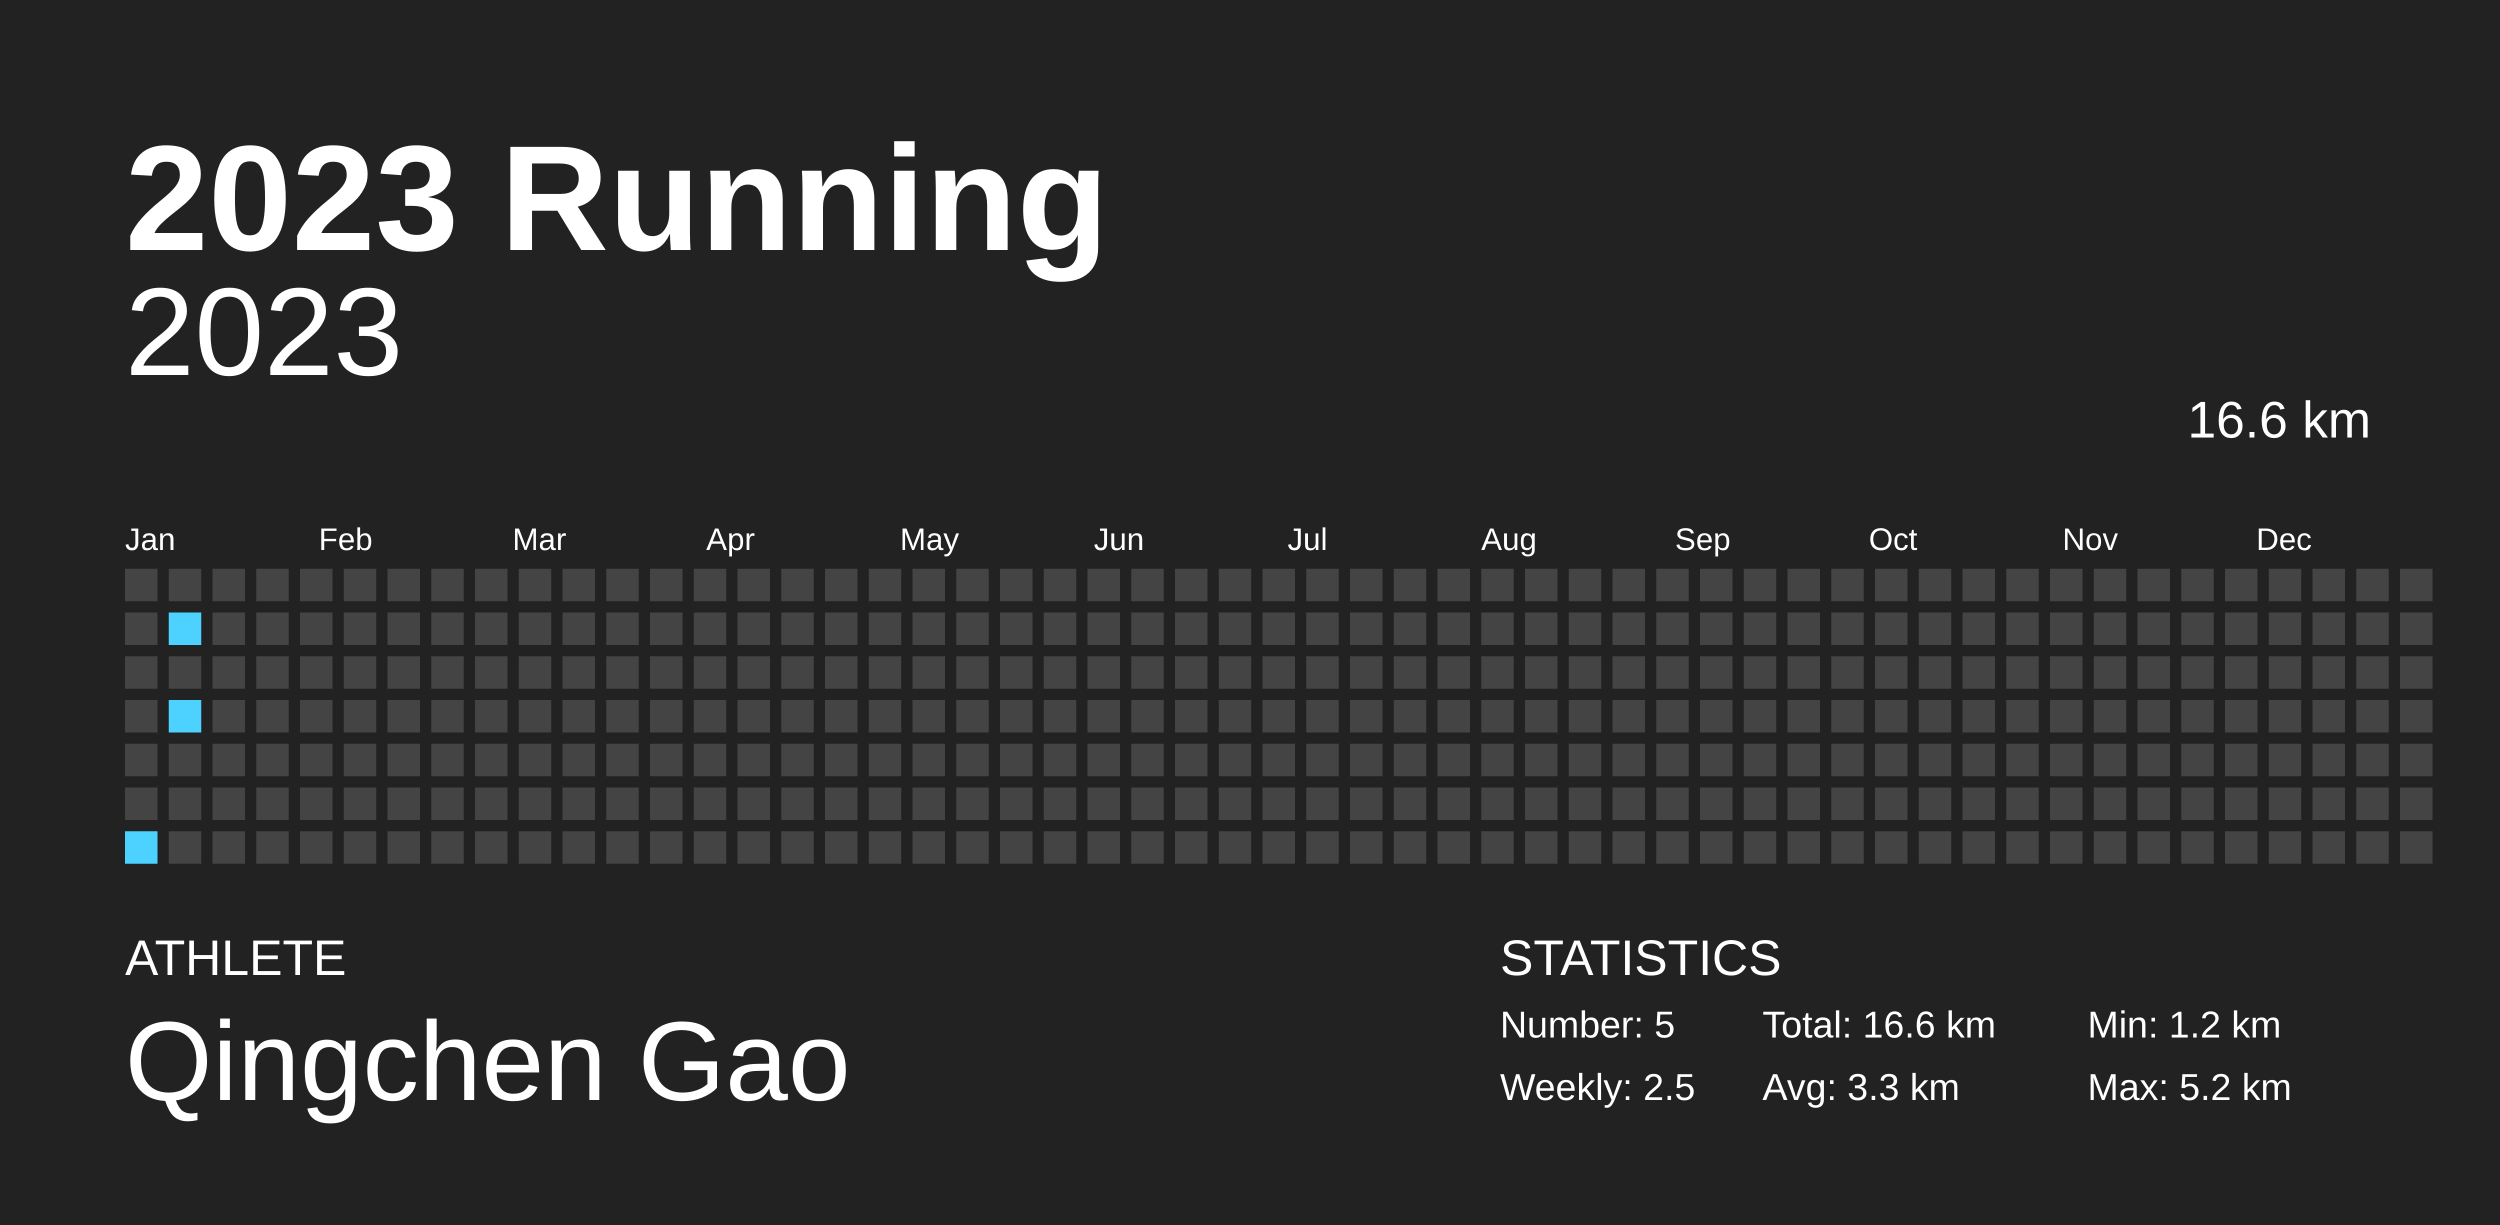
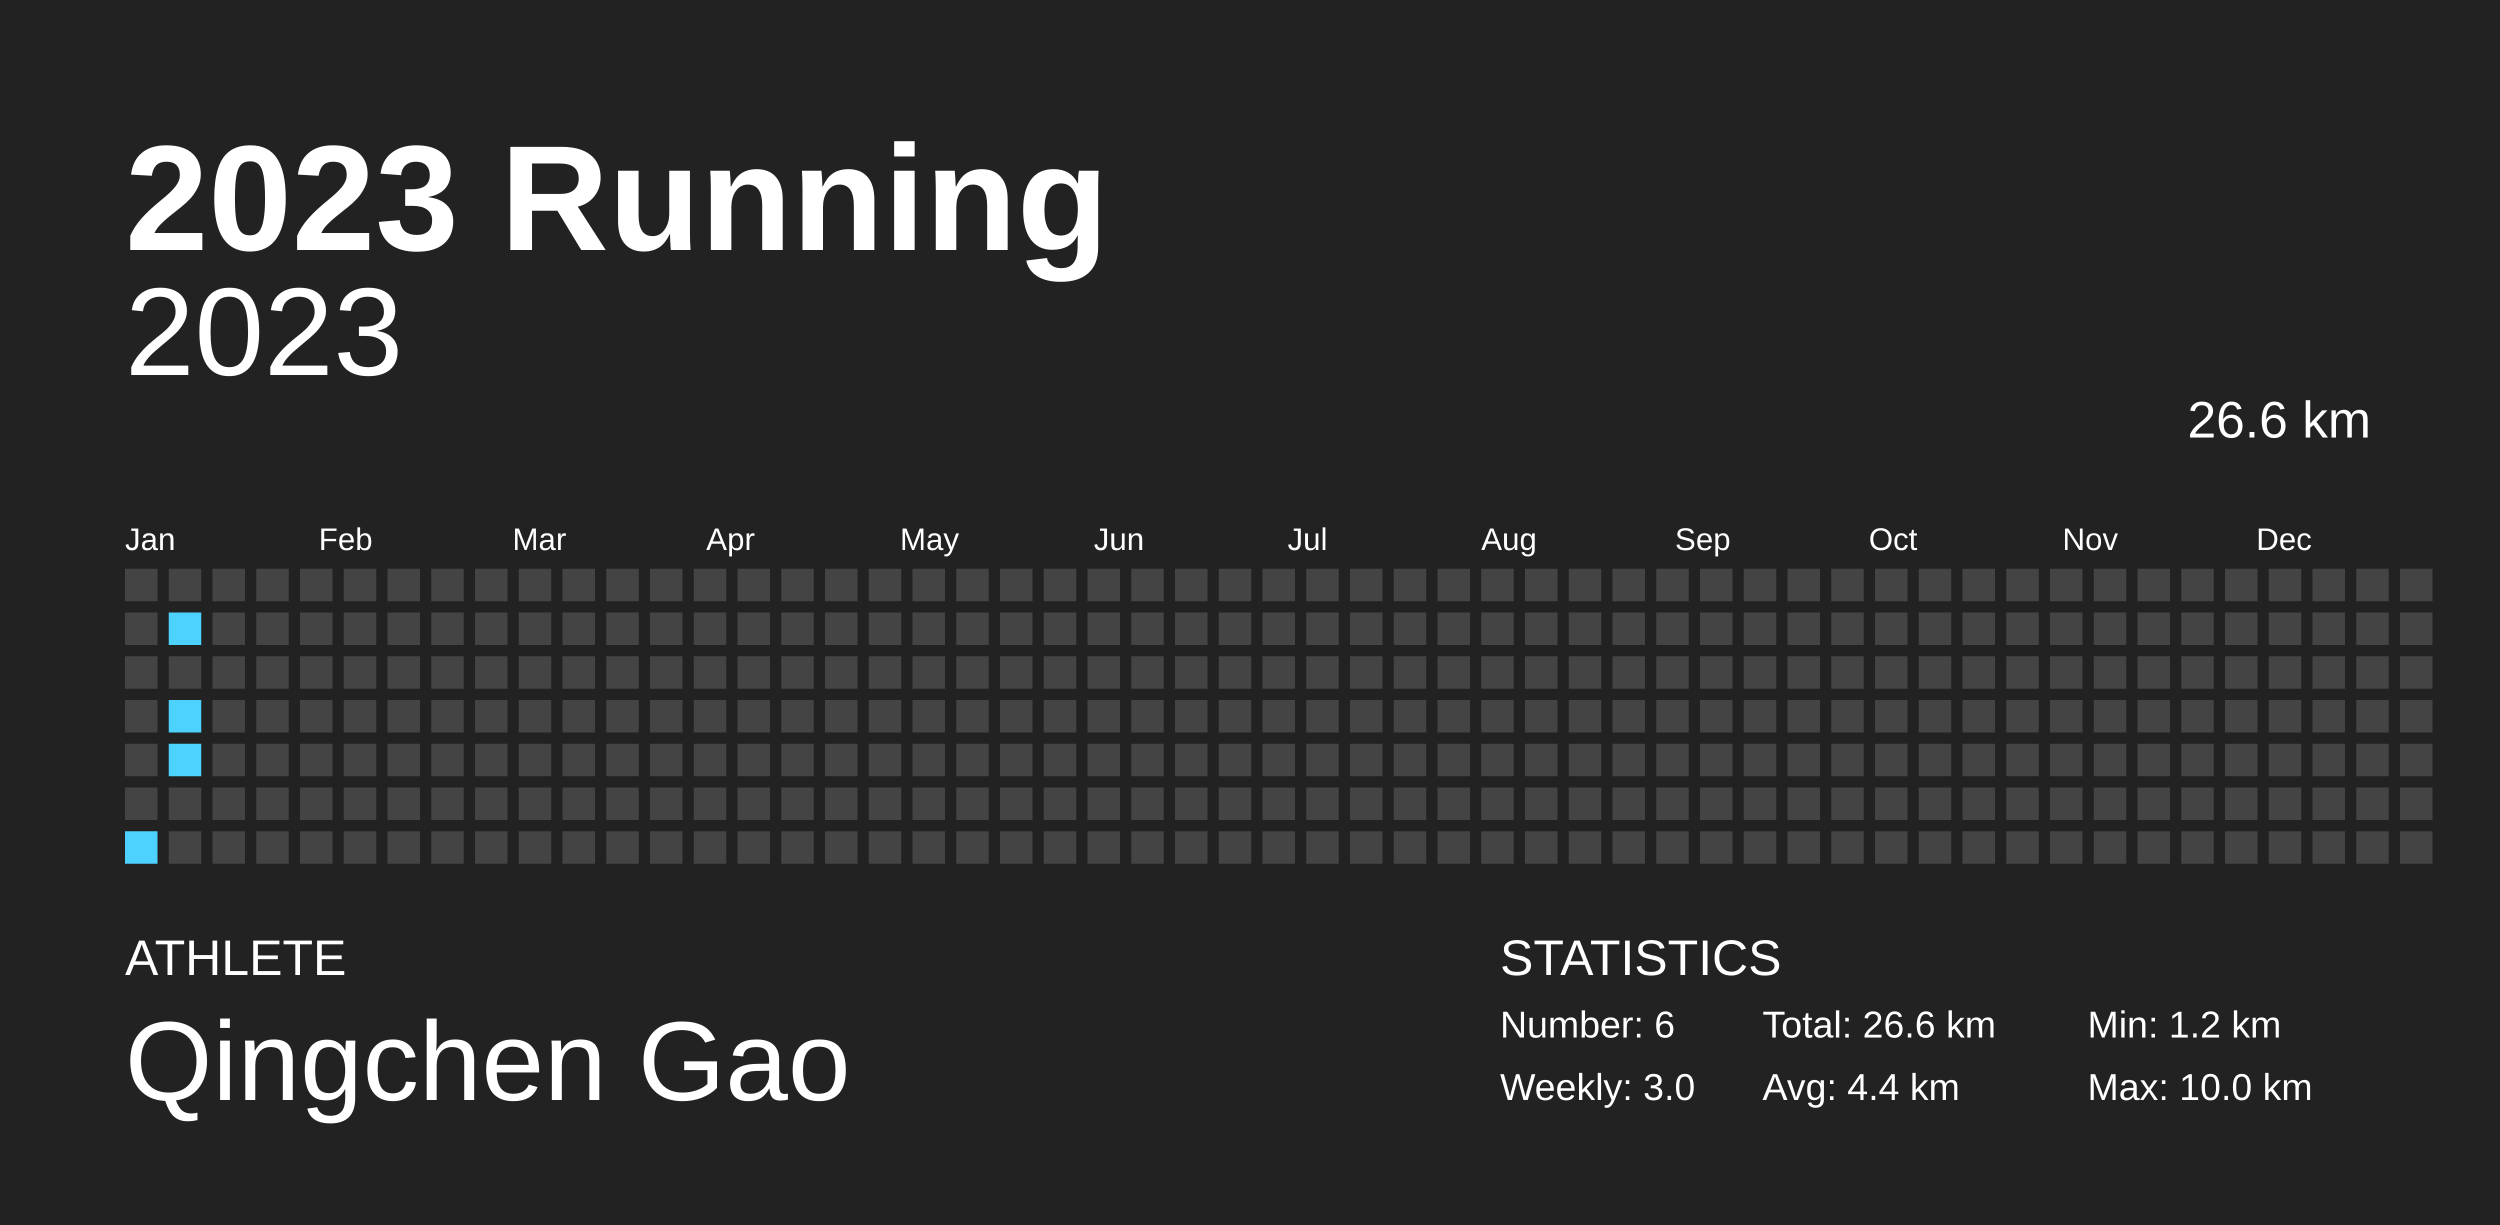
<svg xmlns="http://www.w3.org/2000/svg" baseProfile="full" height="98mm" version="1.1" viewBox="0,0,200,98" width="200mm">
  <defs />
  <rect fill="#222222" height="98" width="200" x="0" y="0" />
  <text fill="#FFFFFF" style="font-size:12px; font-family:Arial; font-weight:bold;" x="10" y="20">2023 Running</text>
  <text fill="#FFFFFF" style="font-size:4px; font-family:Arial" x="10" y="78">ATHLETE</text>
  <text fill="#FFFFFF" style="font-size:9px; font-family:Arial" x="10" y="88">Qingchen Gao</text>
  <text fill="#FFFFFF" style="font-size:4px; font-family:Arial" x="120" y="78">STATISTICS</text>
-   <text fill="#FFFFFF" style="font-size:3px; font-family:Arial" x="120" y="83">Number: 5</text>
-   <text fill="#FFFFFF" style="font-size:3px; font-family:Arial" x="120" y="88">Weekly: 2.5</text>
-   <text fill="#FFFFFF" style="font-size:3px; font-family:Arial" x="141" y="83">Total: 16.6 km</text>
-   <text fill="#FFFFFF" style="font-size:3px; font-family:Arial" x="141" y="88">Avg: 3.3 km</text>
+   <text fill="#FFFFFF" style="font-size:3px; font-family:Arial" x="120" y="83">Number: 6</text>
+   <text fill="#FFFFFF" style="font-size:3px; font-family:Arial" x="120" y="88">Weekly: 3.0</text>
+   <text fill="#FFFFFF" style="font-size:3px; font-family:Arial" x="141" y="83">Total: 26.6 km</text>
+   <text fill="#FFFFFF" style="font-size:3px; font-family:Arial" x="141" y="88">Avg: 4.4 km</text>
  <text fill="#FFFFFF" style="font-size:3px; font-family:Arial" x="167" y="83">Min: 1.2 km</text>
-   <text fill="#FFFFFF" style="font-size:3px; font-family:Arial" x="167" y="88">Max: 5.2 km</text>
+   <text fill="#FFFFFF" style="font-size:3px; font-family:Arial" x="167" y="88">Max: 10.0 km</text>
  <text alignment-baseline="hanging" fill="#FFFFFF" style="font-size:10.0px; font-family:Arial;" x="10" y="30">2023</text>
-   <text alignment-baseline="hanging" fill="#FFFFFF" style="font-size:4.125px; font-family:Arial;" x="175" y="35">16.6 km</text>
+   <text alignment-baseline="hanging" fill="#FFFFFF" style="font-size:4.125px; font-family:Arial;" x="175" y="35">26.6 km</text>
  <text fill="#FFFFFF" style="font-size:2.5px; font-family:Arial" x="10.0" y="44">Jan</text>
  <text fill="#FFFFFF" style="font-size:2.5px; font-family:Arial" x="25.5" y="44">Feb</text>
  <text fill="#FFFFFF" style="font-size:2.5px; font-family:Arial" x="41.0" y="44">Mar</text>
  <text fill="#FFFFFF" style="font-size:2.5px; font-family:Arial" x="56.5" y="44">Apr</text>
  <text fill="#FFFFFF" style="font-size:2.5px; font-family:Arial" x="72.0" y="44">May</text>
  <text fill="#FFFFFF" style="font-size:2.5px; font-family:Arial" x="87.5" y="44">Jun</text>
  <text fill="#FFFFFF" style="font-size:2.5px; font-family:Arial" x="103.0" y="44">Jul</text>
  <text fill="#FFFFFF" style="font-size:2.5px; font-family:Arial" x="118.5" y="44">Aug</text>
  <text fill="#FFFFFF" style="font-size:2.5px; font-family:Arial" x="134.0" y="44">Sep</text>
  <text fill="#FFFFFF" style="font-size:2.5px; font-family:Arial" x="149.5" y="44">Oct</text>
  <text fill="#FFFFFF" style="font-size:2.5px; font-family:Arial" x="165.0" y="44">Nov</text>
  <text fill="#FFFFFF" style="font-size:2.5px; font-family:Arial" x="180.5" y="44">Dec</text>
  <rect fill="#444444" height="2.6" width="2.6" x="10.0" y="45.5" />
  <rect fill="#444444" height="2.6" width="2.6" x="10.0" y="49.0" />
  <rect fill="#444444" height="2.6" width="2.6" x="10.0" y="52.5" />
  <rect fill="#444444" height="2.6" width="2.6" x="10.0" y="56.0" />
  <rect fill="#444444" height="2.6" width="2.6" x="10.0" y="59.5" />
  <rect fill="#444444" height="2.6" width="2.6" x="10.0" y="63.0" />
  <rect fill="#4dd2ff" height="2.6" width="2.6" x="10.0" y="66.5" />
  <rect fill="#444444" height="2.6" width="2.6" x="13.5" y="45.5" />
  <rect fill="#4dd2ff" height="2.6" width="2.6" x="13.5" y="49.0" />
  <rect fill="#444444" height="2.6" width="2.6" x="13.5" y="52.5" />
  <rect fill="#4dd2ff" height="2.6" width="2.6" x="13.5" y="56.0" />
-   <rect fill="#444444" height="2.6" width="2.6" x="13.5" y="59.5" />
+   <rect fill="#4dd2ff" height="2.6" width="2.6" x="13.5" y="59.5" />
  <rect fill="#444444" height="2.6" width="2.6" x="13.5" y="63.0" />
  <rect fill="#444444" height="2.6" width="2.6" x="13.5" y="66.5" />
  <rect fill="#444444" height="2.6" width="2.6" x="17.0" y="45.5" />
  <rect fill="#444444" height="2.6" width="2.6" x="17.0" y="49.0" />
  <rect fill="#444444" height="2.6" width="2.6" x="17.0" y="52.5" />
  <rect fill="#444444" height="2.6" width="2.6" x="17.0" y="56.0" />
  <rect fill="#444444" height="2.6" width="2.6" x="17.0" y="59.5" />
  <rect fill="#444444" height="2.6" width="2.6" x="17.0" y="63.0" />
  <rect fill="#444444" height="2.6" width="2.6" x="17.0" y="66.5" />
  <rect fill="#444444" height="2.6" width="2.6" x="20.5" y="45.5" />
  <rect fill="#444444" height="2.6" width="2.6" x="20.5" y="49.0" />
  <rect fill="#444444" height="2.6" width="2.6" x="20.5" y="52.5" />
  <rect fill="#444444" height="2.6" width="2.6" x="20.5" y="56.0" />
  <rect fill="#444444" height="2.6" width="2.6" x="20.5" y="59.5" />
  <rect fill="#444444" height="2.6" width="2.6" x="20.5" y="63.0" />
  <rect fill="#444444" height="2.6" width="2.6" x="20.5" y="66.5" />
  <rect fill="#444444" height="2.6" width="2.6" x="24.0" y="45.5" />
  <rect fill="#444444" height="2.6" width="2.6" x="24.0" y="49.0" />
  <rect fill="#444444" height="2.6" width="2.6" x="24.0" y="52.5" />
  <rect fill="#444444" height="2.6" width="2.6" x="24.0" y="56.0" />
  <rect fill="#444444" height="2.6" width="2.6" x="24.0" y="59.5" />
  <rect fill="#444444" height="2.6" width="2.6" x="24.0" y="63.0" />
  <rect fill="#444444" height="2.6" width="2.6" x="24.0" y="66.5" />
  <rect fill="#444444" height="2.6" width="2.6" x="27.5" y="45.5" />
  <rect fill="#444444" height="2.6" width="2.6" x="27.5" y="49.0" />
  <rect fill="#444444" height="2.6" width="2.6" x="27.5" y="52.5" />
  <rect fill="#444444" height="2.6" width="2.6" x="27.5" y="56.0" />
  <rect fill="#444444" height="2.6" width="2.6" x="27.5" y="59.5" />
  <rect fill="#444444" height="2.6" width="2.6" x="27.5" y="63.0" />
  <rect fill="#444444" height="2.6" width="2.6" x="27.5" y="66.5" />
  <rect fill="#444444" height="2.6" width="2.6" x="31.0" y="45.5" />
  <rect fill="#444444" height="2.6" width="2.6" x="31.0" y="49.0" />
  <rect fill="#444444" height="2.6" width="2.6" x="31.0" y="52.5" />
  <rect fill="#444444" height="2.6" width="2.6" x="31.0" y="56.0" />
  <rect fill="#444444" height="2.6" width="2.6" x="31.0" y="59.5" />
  <rect fill="#444444" height="2.6" width="2.6" x="31.0" y="63.0" />
  <rect fill="#444444" height="2.6" width="2.6" x="31.0" y="66.5" />
  <rect fill="#444444" height="2.6" width="2.6" x="34.5" y="45.5" />
  <rect fill="#444444" height="2.6" width="2.6" x="34.5" y="49.0" />
  <rect fill="#444444" height="2.6" width="2.6" x="34.5" y="52.5" />
  <rect fill="#444444" height="2.6" width="2.6" x="34.5" y="56.0" />
  <rect fill="#444444" height="2.6" width="2.6" x="34.5" y="59.5" />
  <rect fill="#444444" height="2.6" width="2.6" x="34.5" y="63.0" />
  <rect fill="#444444" height="2.6" width="2.6" x="34.5" y="66.5" />
  <rect fill="#444444" height="2.6" width="2.6" x="38.0" y="45.5" />
  <rect fill="#444444" height="2.6" width="2.6" x="38.0" y="49.0" />
  <rect fill="#444444" height="2.6" width="2.6" x="38.0" y="52.5" />
  <rect fill="#444444" height="2.6" width="2.6" x="38.0" y="56.0" />
  <rect fill="#444444" height="2.6" width="2.6" x="38.0" y="59.5" />
  <rect fill="#444444" height="2.6" width="2.6" x="38.0" y="63.0" />
  <rect fill="#444444" height="2.6" width="2.6" x="38.0" y="66.5" />
  <rect fill="#444444" height="2.6" width="2.6" x="41.5" y="45.5" />
  <rect fill="#444444" height="2.6" width="2.6" x="41.5" y="49.0" />
  <rect fill="#444444" height="2.6" width="2.6" x="41.5" y="52.5" />
  <rect fill="#444444" height="2.6" width="2.6" x="41.5" y="56.0" />
  <rect fill="#444444" height="2.6" width="2.6" x="41.5" y="59.5" />
  <rect fill="#444444" height="2.6" width="2.6" x="41.5" y="63.0" />
  <rect fill="#444444" height="2.6" width="2.6" x="41.5" y="66.5" />
  <rect fill="#444444" height="2.6" width="2.6" x="45.0" y="45.5" />
  <rect fill="#444444" height="2.6" width="2.6" x="45.0" y="49.0" />
  <rect fill="#444444" height="2.6" width="2.6" x="45.0" y="52.5" />
  <rect fill="#444444" height="2.6" width="2.6" x="45.0" y="56.0" />
  <rect fill="#444444" height="2.6" width="2.6" x="45.0" y="59.5" />
  <rect fill="#444444" height="2.6" width="2.6" x="45.0" y="63.0" />
  <rect fill="#444444" height="2.6" width="2.6" x="45.0" y="66.5" />
  <rect fill="#444444" height="2.6" width="2.6" x="48.5" y="45.5" />
  <rect fill="#444444" height="2.6" width="2.6" x="48.5" y="49.0" />
  <rect fill="#444444" height="2.6" width="2.6" x="48.5" y="52.5" />
  <rect fill="#444444" height="2.6" width="2.6" x="48.5" y="56.0" />
  <rect fill="#444444" height="2.6" width="2.6" x="48.5" y="59.5" />
  <rect fill="#444444" height="2.6" width="2.6" x="48.5" y="63.0" />
  <rect fill="#444444" height="2.6" width="2.6" x="48.5" y="66.5" />
  <rect fill="#444444" height="2.6" width="2.6" x="52.0" y="45.5" />
  <rect fill="#444444" height="2.6" width="2.6" x="52.0" y="49.0" />
  <rect fill="#444444" height="2.6" width="2.6" x="52.0" y="52.5" />
  <rect fill="#444444" height="2.6" width="2.6" x="52.0" y="56.0" />
  <rect fill="#444444" height="2.6" width="2.6" x="52.0" y="59.5" />
  <rect fill="#444444" height="2.6" width="2.6" x="52.0" y="63.0" />
  <rect fill="#444444" height="2.6" width="2.6" x="52.0" y="66.5" />
  <rect fill="#444444" height="2.6" width="2.6" x="55.5" y="45.5" />
  <rect fill="#444444" height="2.6" width="2.6" x="55.5" y="49.0" />
  <rect fill="#444444" height="2.6" width="2.6" x="55.5" y="52.5" />
  <rect fill="#444444" height="2.6" width="2.6" x="55.5" y="56.0" />
  <rect fill="#444444" height="2.6" width="2.6" x="55.5" y="59.5" />
  <rect fill="#444444" height="2.6" width="2.6" x="55.5" y="63.0" />
  <rect fill="#444444" height="2.6" width="2.6" x="55.5" y="66.5" />
  <rect fill="#444444" height="2.6" width="2.6" x="59.0" y="45.5" />
  <rect fill="#444444" height="2.6" width="2.6" x="59.0" y="49.0" />
  <rect fill="#444444" height="2.6" width="2.6" x="59.0" y="52.5" />
  <rect fill="#444444" height="2.6" width="2.6" x="59.0" y="56.0" />
  <rect fill="#444444" height="2.6" width="2.6" x="59.0" y="59.5" />
  <rect fill="#444444" height="2.6" width="2.6" x="59.0" y="63.0" />
  <rect fill="#444444" height="2.6" width="2.6" x="59.0" y="66.5" />
  <rect fill="#444444" height="2.6" width="2.6" x="62.5" y="45.5" />
  <rect fill="#444444" height="2.6" width="2.6" x="62.5" y="49.0" />
  <rect fill="#444444" height="2.6" width="2.6" x="62.5" y="52.5" />
  <rect fill="#444444" height="2.6" width="2.6" x="62.5" y="56.0" />
  <rect fill="#444444" height="2.6" width="2.6" x="62.5" y="59.5" />
  <rect fill="#444444" height="2.6" width="2.6" x="62.5" y="63.0" />
  <rect fill="#444444" height="2.6" width="2.6" x="62.5" y="66.5" />
  <rect fill="#444444" height="2.6" width="2.6" x="66.0" y="45.5" />
  <rect fill="#444444" height="2.6" width="2.6" x="66.0" y="49.0" />
  <rect fill="#444444" height="2.6" width="2.6" x="66.0" y="52.5" />
  <rect fill="#444444" height="2.6" width="2.6" x="66.0" y="56.0" />
  <rect fill="#444444" height="2.6" width="2.6" x="66.0" y="59.5" />
  <rect fill="#444444" height="2.6" width="2.6" x="66.0" y="63.0" />
  <rect fill="#444444" height="2.6" width="2.6" x="66.0" y="66.5" />
  <rect fill="#444444" height="2.6" width="2.6" x="69.5" y="45.5" />
  <rect fill="#444444" height="2.6" width="2.6" x="69.5" y="49.0" />
  <rect fill="#444444" height="2.6" width="2.6" x="69.5" y="52.5" />
  <rect fill="#444444" height="2.6" width="2.6" x="69.5" y="56.0" />
  <rect fill="#444444" height="2.6" width="2.6" x="69.5" y="59.5" />
  <rect fill="#444444" height="2.6" width="2.6" x="69.5" y="63.0" />
  <rect fill="#444444" height="2.6" width="2.6" x="69.5" y="66.5" />
  <rect fill="#444444" height="2.6" width="2.6" x="73.0" y="45.5" />
  <rect fill="#444444" height="2.6" width="2.6" x="73.0" y="49.0" />
  <rect fill="#444444" height="2.6" width="2.6" x="73.0" y="52.5" />
  <rect fill="#444444" height="2.6" width="2.6" x="73.0" y="56.0" />
  <rect fill="#444444" height="2.6" width="2.6" x="73.0" y="59.5" />
  <rect fill="#444444" height="2.6" width="2.6" x="73.0" y="63.0" />
  <rect fill="#444444" height="2.6" width="2.6" x="73.0" y="66.5" />
  <rect fill="#444444" height="2.6" width="2.6" x="76.5" y="45.5" />
  <rect fill="#444444" height="2.6" width="2.6" x="76.5" y="49.0" />
  <rect fill="#444444" height="2.6" width="2.6" x="76.5" y="52.5" />
  <rect fill="#444444" height="2.6" width="2.6" x="76.5" y="56.0" />
  <rect fill="#444444" height="2.6" width="2.6" x="76.5" y="59.5" />
  <rect fill="#444444" height="2.6" width="2.6" x="76.5" y="63.0" />
  <rect fill="#444444" height="2.6" width="2.6" x="76.5" y="66.5" />
  <rect fill="#444444" height="2.6" width="2.6" x="80.0" y="45.5" />
  <rect fill="#444444" height="2.6" width="2.6" x="80.0" y="49.0" />
  <rect fill="#444444" height="2.6" width="2.6" x="80.0" y="52.5" />
  <rect fill="#444444" height="2.6" width="2.6" x="80.0" y="56.0" />
  <rect fill="#444444" height="2.6" width="2.6" x="80.0" y="59.5" />
  <rect fill="#444444" height="2.6" width="2.6" x="80.0" y="63.0" />
  <rect fill="#444444" height="2.6" width="2.6" x="80.0" y="66.5" />
  <rect fill="#444444" height="2.6" width="2.6" x="83.5" y="45.5" />
  <rect fill="#444444" height="2.6" width="2.6" x="83.5" y="49.0" />
  <rect fill="#444444" height="2.6" width="2.6" x="83.5" y="52.5" />
  <rect fill="#444444" height="2.6" width="2.6" x="83.5" y="56.0" />
  <rect fill="#444444" height="2.6" width="2.6" x="83.5" y="59.5" />
  <rect fill="#444444" height="2.6" width="2.6" x="83.5" y="63.0" />
  <rect fill="#444444" height="2.6" width="2.6" x="83.5" y="66.5" />
  <rect fill="#444444" height="2.6" width="2.6" x="87.0" y="45.5" />
  <rect fill="#444444" height="2.6" width="2.6" x="87.0" y="49.0" />
  <rect fill="#444444" height="2.6" width="2.6" x="87.0" y="52.5" />
  <rect fill="#444444" height="2.6" width="2.6" x="87.0" y="56.0" />
  <rect fill="#444444" height="2.6" width="2.6" x="87.0" y="59.5" />
  <rect fill="#444444" height="2.6" width="2.6" x="87.0" y="63.0" />
  <rect fill="#444444" height="2.6" width="2.6" x="87.0" y="66.5" />
  <rect fill="#444444" height="2.6" width="2.6" x="90.5" y="45.5" />
  <rect fill="#444444" height="2.6" width="2.6" x="90.5" y="49.0" />
  <rect fill="#444444" height="2.6" width="2.6" x="90.5" y="52.5" />
  <rect fill="#444444" height="2.6" width="2.6" x="90.5" y="56.0" />
  <rect fill="#444444" height="2.6" width="2.6" x="90.5" y="59.5" />
  <rect fill="#444444" height="2.6" width="2.6" x="90.5" y="63.0" />
  <rect fill="#444444" height="2.6" width="2.6" x="90.5" y="66.5" />
  <rect fill="#444444" height="2.6" width="2.6" x="94.0" y="45.5" />
  <rect fill="#444444" height="2.6" width="2.6" x="94.0" y="49.0" />
  <rect fill="#444444" height="2.6" width="2.6" x="94.0" y="52.5" />
  <rect fill="#444444" height="2.6" width="2.6" x="94.0" y="56.0" />
  <rect fill="#444444" height="2.6" width="2.6" x="94.0" y="59.5" />
  <rect fill="#444444" height="2.6" width="2.6" x="94.0" y="63.0" />
  <rect fill="#444444" height="2.6" width="2.6" x="94.0" y="66.5" />
  <rect fill="#444444" height="2.6" width="2.6" x="97.5" y="45.5" />
  <rect fill="#444444" height="2.6" width="2.6" x="97.5" y="49.0" />
  <rect fill="#444444" height="2.6" width="2.6" x="97.5" y="52.5" />
  <rect fill="#444444" height="2.6" width="2.6" x="97.5" y="56.0" />
  <rect fill="#444444" height="2.6" width="2.6" x="97.5" y="59.5" />
  <rect fill="#444444" height="2.6" width="2.6" x="97.5" y="63.0" />
  <rect fill="#444444" height="2.6" width="2.6" x="97.5" y="66.5" />
  <rect fill="#444444" height="2.6" width="2.6" x="101.0" y="45.5" />
  <rect fill="#444444" height="2.6" width="2.6" x="101.0" y="49.0" />
  <rect fill="#444444" height="2.6" width="2.6" x="101.0" y="52.5" />
  <rect fill="#444444" height="2.6" width="2.6" x="101.0" y="56.0" />
  <rect fill="#444444" height="2.6" width="2.6" x="101.0" y="59.5" />
  <rect fill="#444444" height="2.6" width="2.6" x="101.0" y="63.0" />
  <rect fill="#444444" height="2.6" width="2.6" x="101.0" y="66.5" />
  <rect fill="#444444" height="2.6" width="2.6" x="104.5" y="45.5" />
  <rect fill="#444444" height="2.6" width="2.6" x="104.5" y="49.0" />
  <rect fill="#444444" height="2.6" width="2.6" x="104.5" y="52.5" />
  <rect fill="#444444" height="2.6" width="2.6" x="104.5" y="56.0" />
  <rect fill="#444444" height="2.6" width="2.6" x="104.5" y="59.5" />
  <rect fill="#444444" height="2.6" width="2.6" x="104.5" y="63.0" />
  <rect fill="#444444" height="2.6" width="2.6" x="104.5" y="66.5" />
  <rect fill="#444444" height="2.6" width="2.6" x="108.0" y="45.5" />
  <rect fill="#444444" height="2.6" width="2.6" x="108.0" y="49.0" />
  <rect fill="#444444" height="2.6" width="2.6" x="108.0" y="52.5" />
  <rect fill="#444444" height="2.6" width="2.6" x="108.0" y="56.0" />
  <rect fill="#444444" height="2.6" width="2.6" x="108.0" y="59.5" />
  <rect fill="#444444" height="2.6" width="2.6" x="108.0" y="63.0" />
  <rect fill="#444444" height="2.6" width="2.6" x="108.0" y="66.5" />
  <rect fill="#444444" height="2.6" width="2.6" x="111.5" y="45.5" />
  <rect fill="#444444" height="2.6" width="2.6" x="111.5" y="49.0" />
  <rect fill="#444444" height="2.6" width="2.6" x="111.5" y="52.5" />
  <rect fill="#444444" height="2.6" width="2.6" x="111.5" y="56.0" />
  <rect fill="#444444" height="2.6" width="2.6" x="111.5" y="59.5" />
  <rect fill="#444444" height="2.6" width="2.6" x="111.5" y="63.0" />
  <rect fill="#444444" height="2.6" width="2.6" x="111.5" y="66.5" />
  <rect fill="#444444" height="2.6" width="2.6" x="115.0" y="45.5" />
  <rect fill="#444444" height="2.6" width="2.6" x="115.0" y="49.0" />
  <rect fill="#444444" height="2.6" width="2.6" x="115.0" y="52.5" />
  <rect fill="#444444" height="2.6" width="2.6" x="115.0" y="56.0" />
  <rect fill="#444444" height="2.6" width="2.6" x="115.0" y="59.5" />
  <rect fill="#444444" height="2.6" width="2.6" x="115.0" y="63.0" />
  <rect fill="#444444" height="2.6" width="2.6" x="115.0" y="66.5" />
  <rect fill="#444444" height="2.6" width="2.6" x="118.5" y="45.5" />
  <rect fill="#444444" height="2.6" width="2.6" x="118.5" y="49.0" />
  <rect fill="#444444" height="2.6" width="2.6" x="118.5" y="52.5" />
  <rect fill="#444444" height="2.6" width="2.6" x="118.5" y="56.0" />
  <rect fill="#444444" height="2.6" width="2.6" x="118.5" y="59.5" />
  <rect fill="#444444" height="2.6" width="2.6" x="118.5" y="63.0" />
  <rect fill="#444444" height="2.6" width="2.6" x="118.5" y="66.5" />
  <rect fill="#444444" height="2.6" width="2.6" x="122.0" y="45.5" />
  <rect fill="#444444" height="2.6" width="2.6" x="122.0" y="49.0" />
  <rect fill="#444444" height="2.6" width="2.6" x="122.0" y="52.5" />
  <rect fill="#444444" height="2.6" width="2.6" x="122.0" y="56.0" />
  <rect fill="#444444" height="2.6" width="2.6" x="122.0" y="59.5" />
  <rect fill="#444444" height="2.6" width="2.6" x="122.0" y="63.0" />
  <rect fill="#444444" height="2.6" width="2.6" x="122.0" y="66.5" />
  <rect fill="#444444" height="2.6" width="2.6" x="125.5" y="45.5" />
  <rect fill="#444444" height="2.6" width="2.6" x="125.5" y="49.0" />
  <rect fill="#444444" height="2.6" width="2.6" x="125.5" y="52.5" />
  <rect fill="#444444" height="2.6" width="2.6" x="125.5" y="56.0" />
  <rect fill="#444444" height="2.6" width="2.6" x="125.5" y="59.5" />
  <rect fill="#444444" height="2.6" width="2.6" x="125.5" y="63.0" />
  <rect fill="#444444" height="2.6" width="2.6" x="125.5" y="66.5" />
  <rect fill="#444444" height="2.6" width="2.6" x="129.0" y="45.5" />
  <rect fill="#444444" height="2.6" width="2.6" x="129.0" y="49.0" />
  <rect fill="#444444" height="2.6" width="2.6" x="129.0" y="52.5" />
  <rect fill="#444444" height="2.6" width="2.6" x="129.0" y="56.0" />
  <rect fill="#444444" height="2.6" width="2.6" x="129.0" y="59.5" />
  <rect fill="#444444" height="2.6" width="2.6" x="129.0" y="63.0" />
  <rect fill="#444444" height="2.6" width="2.6" x="129.0" y="66.5" />
  <rect fill="#444444" height="2.6" width="2.6" x="132.5" y="45.5" />
  <rect fill="#444444" height="2.6" width="2.6" x="132.5" y="49.0" />
  <rect fill="#444444" height="2.6" width="2.6" x="132.5" y="52.5" />
  <rect fill="#444444" height="2.6" width="2.6" x="132.5" y="56.0" />
  <rect fill="#444444" height="2.6" width="2.6" x="132.5" y="59.5" />
  <rect fill="#444444" height="2.6" width="2.6" x="132.5" y="63.0" />
  <rect fill="#444444" height="2.6" width="2.6" x="132.5" y="66.5" />
  <rect fill="#444444" height="2.6" width="2.6" x="136.0" y="45.5" />
  <rect fill="#444444" height="2.6" width="2.6" x="136.0" y="49.0" />
  <rect fill="#444444" height="2.6" width="2.6" x="136.0" y="52.5" />
  <rect fill="#444444" height="2.6" width="2.6" x="136.0" y="56.0" />
  <rect fill="#444444" height="2.6" width="2.6" x="136.0" y="59.5" />
  <rect fill="#444444" height="2.6" width="2.6" x="136.0" y="63.0" />
  <rect fill="#444444" height="2.6" width="2.6" x="136.0" y="66.5" />
  <rect fill="#444444" height="2.6" width="2.6" x="139.5" y="45.5" />
  <rect fill="#444444" height="2.6" width="2.6" x="139.5" y="49.0" />
  <rect fill="#444444" height="2.6" width="2.6" x="139.5" y="52.5" />
  <rect fill="#444444" height="2.6" width="2.6" x="139.5" y="56.0" />
  <rect fill="#444444" height="2.6" width="2.6" x="139.5" y="59.5" />
  <rect fill="#444444" height="2.6" width="2.6" x="139.5" y="63.0" />
  <rect fill="#444444" height="2.6" width="2.6" x="139.5" y="66.5" />
  <rect fill="#444444" height="2.6" width="2.6" x="143.0" y="45.5" />
  <rect fill="#444444" height="2.6" width="2.6" x="143.0" y="49.0" />
  <rect fill="#444444" height="2.6" width="2.6" x="143.0" y="52.5" />
  <rect fill="#444444" height="2.6" width="2.6" x="143.0" y="56.0" />
  <rect fill="#444444" height="2.6" width="2.6" x="143.0" y="59.5" />
  <rect fill="#444444" height="2.6" width="2.6" x="143.0" y="63.0" />
  <rect fill="#444444" height="2.6" width="2.6" x="143.0" y="66.5" />
  <rect fill="#444444" height="2.6" width="2.6" x="146.5" y="45.5" />
  <rect fill="#444444" height="2.6" width="2.6" x="146.5" y="49.0" />
  <rect fill="#444444" height="2.6" width="2.6" x="146.5" y="52.5" />
  <rect fill="#444444" height="2.6" width="2.6" x="146.5" y="56.0" />
  <rect fill="#444444" height="2.6" width="2.6" x="146.5" y="59.5" />
  <rect fill="#444444" height="2.6" width="2.6" x="146.5" y="63.0" />
  <rect fill="#444444" height="2.6" width="2.6" x="146.5" y="66.5" />
  <rect fill="#444444" height="2.6" width="2.6" x="150.0" y="45.5" />
  <rect fill="#444444" height="2.6" width="2.6" x="150.0" y="49.0" />
  <rect fill="#444444" height="2.6" width="2.6" x="150.0" y="52.5" />
  <rect fill="#444444" height="2.6" width="2.6" x="150.0" y="56.0" />
  <rect fill="#444444" height="2.6" width="2.6" x="150.0" y="59.5" />
  <rect fill="#444444" height="2.6" width="2.6" x="150.0" y="63.0" />
  <rect fill="#444444" height="2.6" width="2.6" x="150.0" y="66.5" />
  <rect fill="#444444" height="2.6" width="2.6" x="153.5" y="45.5" />
  <rect fill="#444444" height="2.6" width="2.6" x="153.5" y="49.0" />
  <rect fill="#444444" height="2.6" width="2.6" x="153.5" y="52.5" />
  <rect fill="#444444" height="2.6" width="2.6" x="153.5" y="56.0" />
  <rect fill="#444444" height="2.6" width="2.6" x="153.5" y="59.5" />
  <rect fill="#444444" height="2.6" width="2.6" x="153.5" y="63.0" />
  <rect fill="#444444" height="2.6" width="2.6" x="153.5" y="66.5" />
  <rect fill="#444444" height="2.6" width="2.6" x="157.0" y="45.5" />
  <rect fill="#444444" height="2.6" width="2.6" x="157.0" y="49.0" />
  <rect fill="#444444" height="2.6" width="2.6" x="157.0" y="52.5" />
  <rect fill="#444444" height="2.6" width="2.6" x="157.0" y="56.0" />
  <rect fill="#444444" height="2.6" width="2.6" x="157.0" y="59.5" />
  <rect fill="#444444" height="2.6" width="2.6" x="157.0" y="63.0" />
  <rect fill="#444444" height="2.6" width="2.6" x="157.0" y="66.5" />
  <rect fill="#444444" height="2.6" width="2.6" x="160.5" y="45.5" />
  <rect fill="#444444" height="2.6" width="2.6" x="160.5" y="49.0" />
  <rect fill="#444444" height="2.6" width="2.6" x="160.5" y="52.5" />
  <rect fill="#444444" height="2.6" width="2.6" x="160.5" y="56.0" />
  <rect fill="#444444" height="2.6" width="2.6" x="160.5" y="59.5" />
  <rect fill="#444444" height="2.6" width="2.6" x="160.5" y="63.0" />
  <rect fill="#444444" height="2.6" width="2.6" x="160.5" y="66.5" />
  <rect fill="#444444" height="2.6" width="2.6" x="164.0" y="45.5" />
  <rect fill="#444444" height="2.6" width="2.6" x="164.0" y="49.0" />
  <rect fill="#444444" height="2.6" width="2.6" x="164.0" y="52.5" />
  <rect fill="#444444" height="2.6" width="2.6" x="164.0" y="56.0" />
  <rect fill="#444444" height="2.6" width="2.6" x="164.0" y="59.5" />
  <rect fill="#444444" height="2.6" width="2.6" x="164.0" y="63.0" />
  <rect fill="#444444" height="2.6" width="2.6" x="164.0" y="66.5" />
  <rect fill="#444444" height="2.6" width="2.6" x="167.5" y="45.5" />
  <rect fill="#444444" height="2.6" width="2.6" x="167.5" y="49.0" />
  <rect fill="#444444" height="2.6" width="2.6" x="167.5" y="52.5" />
  <rect fill="#444444" height="2.6" width="2.6" x="167.5" y="56.0" />
  <rect fill="#444444" height="2.6" width="2.6" x="167.5" y="59.5" />
  <rect fill="#444444" height="2.6" width="2.6" x="167.5" y="63.0" />
  <rect fill="#444444" height="2.6" width="2.6" x="167.5" y="66.5" />
  <rect fill="#444444" height="2.6" width="2.6" x="171.0" y="45.5" />
  <rect fill="#444444" height="2.6" width="2.6" x="171.0" y="49.0" />
  <rect fill="#444444" height="2.6" width="2.6" x="171.0" y="52.5" />
  <rect fill="#444444" height="2.6" width="2.6" x="171.0" y="56.0" />
  <rect fill="#444444" height="2.6" width="2.6" x="171.0" y="59.5" />
  <rect fill="#444444" height="2.6" width="2.6" x="171.0" y="63.0" />
  <rect fill="#444444" height="2.6" width="2.6" x="171.0" y="66.5" />
  <rect fill="#444444" height="2.6" width="2.6" x="174.5" y="45.5" />
  <rect fill="#444444" height="2.6" width="2.6" x="174.5" y="49.0" />
  <rect fill="#444444" height="2.6" width="2.6" x="174.5" y="52.5" />
  <rect fill="#444444" height="2.6" width="2.6" x="174.5" y="56.0" />
  <rect fill="#444444" height="2.6" width="2.6" x="174.5" y="59.5" />
  <rect fill="#444444" height="2.6" width="2.6" x="174.5" y="63.0" />
  <rect fill="#444444" height="2.6" width="2.6" x="174.5" y="66.5" />
  <rect fill="#444444" height="2.6" width="2.6" x="178.0" y="45.5" />
  <rect fill="#444444" height="2.6" width="2.6" x="178.0" y="49.0" />
  <rect fill="#444444" height="2.6" width="2.6" x="178.0" y="52.5" />
  <rect fill="#444444" height="2.6" width="2.6" x="178.0" y="56.0" />
  <rect fill="#444444" height="2.6" width="2.6" x="178.0" y="59.5" />
  <rect fill="#444444" height="2.6" width="2.6" x="178.0" y="63.0" />
  <rect fill="#444444" height="2.6" width="2.6" x="178.0" y="66.5" />
  <rect fill="#444444" height="2.6" width="2.6" x="181.5" y="45.5" />
  <rect fill="#444444" height="2.6" width="2.6" x="181.5" y="49.0" />
  <rect fill="#444444" height="2.6" width="2.6" x="181.5" y="52.5" />
  <rect fill="#444444" height="2.6" width="2.6" x="181.5" y="56.0" />
  <rect fill="#444444" height="2.6" width="2.6" x="181.5" y="59.5" />
  <rect fill="#444444" height="2.6" width="2.6" x="181.5" y="63.0" />
  <rect fill="#444444" height="2.6" width="2.6" x="181.5" y="66.5" />
  <rect fill="#444444" height="2.6" width="2.6" x="185.0" y="45.5" />
  <rect fill="#444444" height="2.6" width="2.6" x="185.0" y="49.0" />
  <rect fill="#444444" height="2.6" width="2.6" x="185.0" y="52.5" />
  <rect fill="#444444" height="2.6" width="2.6" x="185.0" y="56.0" />
  <rect fill="#444444" height="2.6" width="2.6" x="185.0" y="59.5" />
  <rect fill="#444444" height="2.6" width="2.6" x="185.0" y="63.0" />
  <rect fill="#444444" height="2.6" width="2.6" x="185.0" y="66.5" />
  <rect fill="#444444" height="2.6" width="2.6" x="188.5" y="45.5" />
  <rect fill="#444444" height="2.6" width="2.6" x="188.5" y="49.0" />
  <rect fill="#444444" height="2.6" width="2.6" x="188.5" y="52.5" />
  <rect fill="#444444" height="2.6" width="2.6" x="188.5" y="56.0" />
  <rect fill="#444444" height="2.6" width="2.6" x="188.5" y="59.5" />
  <rect fill="#444444" height="2.6" width="2.6" x="188.5" y="63.0" />
  <rect fill="#444444" height="2.6" width="2.6" x="188.5" y="66.5" />
  <rect fill="#444444" height="2.6" width="2.6" x="192.0" y="45.5" />
  <rect fill="#444444" height="2.6" width="2.6" x="192.0" y="49.0" />
  <rect fill="#444444" height="2.6" width="2.6" x="192.0" y="52.5" />
  <rect fill="#444444" height="2.6" width="2.6" x="192.0" y="56.0" />
  <rect fill="#444444" height="2.6" width="2.6" x="192.0" y="59.5" />
  <rect fill="#444444" height="2.6" width="2.6" x="192.0" y="63.0" />
  <rect fill="#444444" height="2.6" width="2.6" x="192.0" y="66.5" />
</svg>
